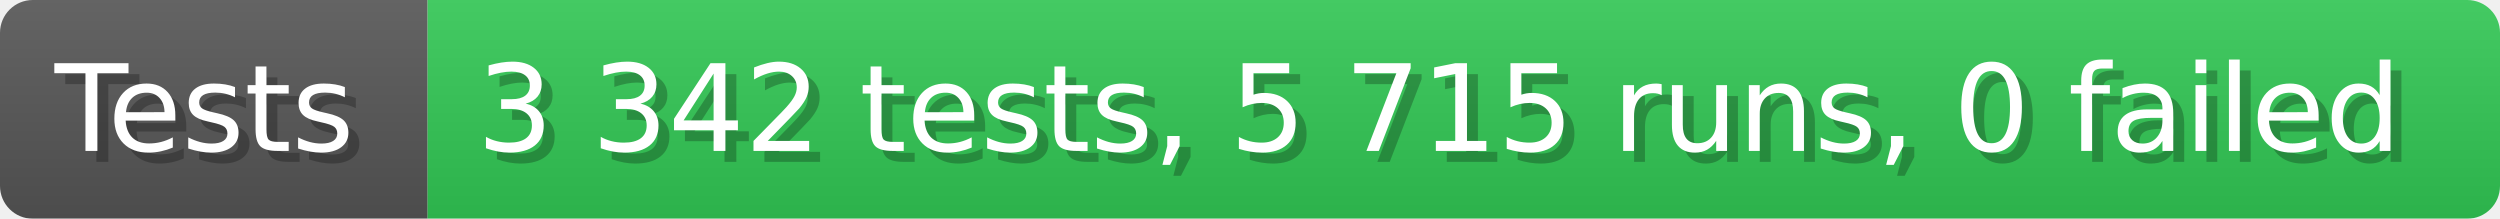
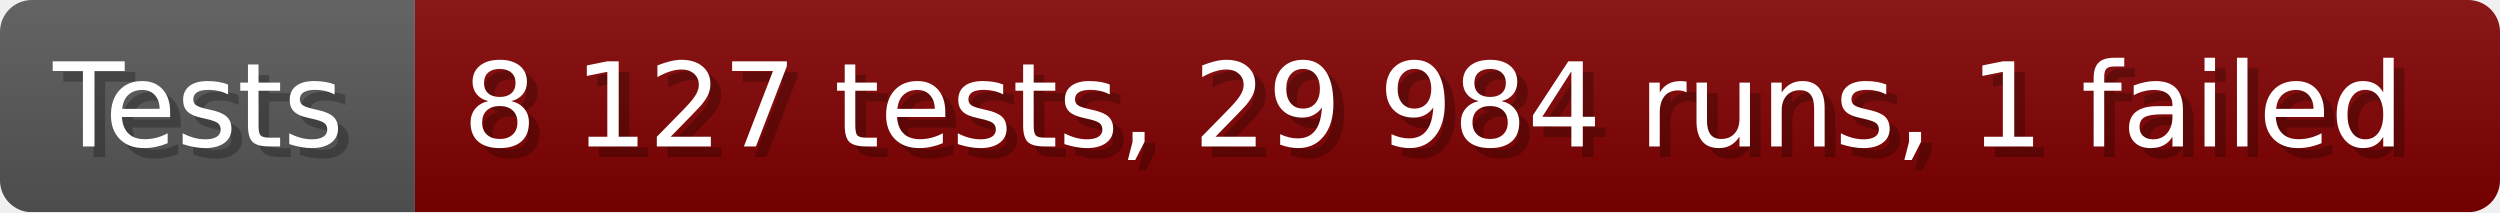
- <svg xmlns="http://www.w3.org/2000/svg" width="228.6" height="20" viewBox="0 0 2286 200" role="img" aria-label="Tests: 3 342 tests, 5 715 runs, 0 failed">
+ <svg xmlns="http://www.w3.org/2000/svg" width="235.6" height="20" viewBox="0 0 2356 200" role="img" aria-label="Tests: 8 127 tests, 29 984 runs, 1 failed">
  <linearGradient id="a" x2="0" y2="100%">
    <stop offset="0" stop-opacity=".1" stop-color="#EEE" />
    <stop offset="1" stop-opacity=".1" />
  </linearGradient>
  <mask id="m">
-     <rect width="2286" height="200" rx="30" fill="#FFF" />
+     <rect width="2356" height="200" rx="30" fill="#FFF" />
  </mask>
  <g mask="url(#m)">
    <rect width="391" height="200" fill="#555" />
-     <rect width="1895" height="200" fill="#31c653" x="391" />
-     <rect width="2286" height="200" fill="url(#a)" />
+     <rect width="1965" height="200" fill="#800000" x="391" />
+     <rect width="2356" height="200" fill="url(#a)" />
  </g>
  <g aria-hidden="true" fill="#fff" text-anchor="start" font-family="Verdana,DejaVu Sans,sans-serif" font-size="110">
    <text x="60" y="148" textLength="291" fill="#000" opacity="0.25">Tests</text>
    <text x="50" y="138" textLength="291">Tests</text>
-     <text x="446" y="148" textLength="1795" fill="#000" opacity="0.25">3 342 tests, 5 715 runs, 0 failed</text>
-     <text x="436" y="138" textLength="1795">3 342 tests, 5 715 runs, 0 failed</text>
+     <text x="446" y="148" textLength="1865" fill="#000" opacity="0.25">8 127 tests, 29 984 runs, 1 failed</text>
+     <text x="436" y="138" textLength="1865">8 127 tests, 29 984 runs, 1 failed</text>
  </g>
</svg>
